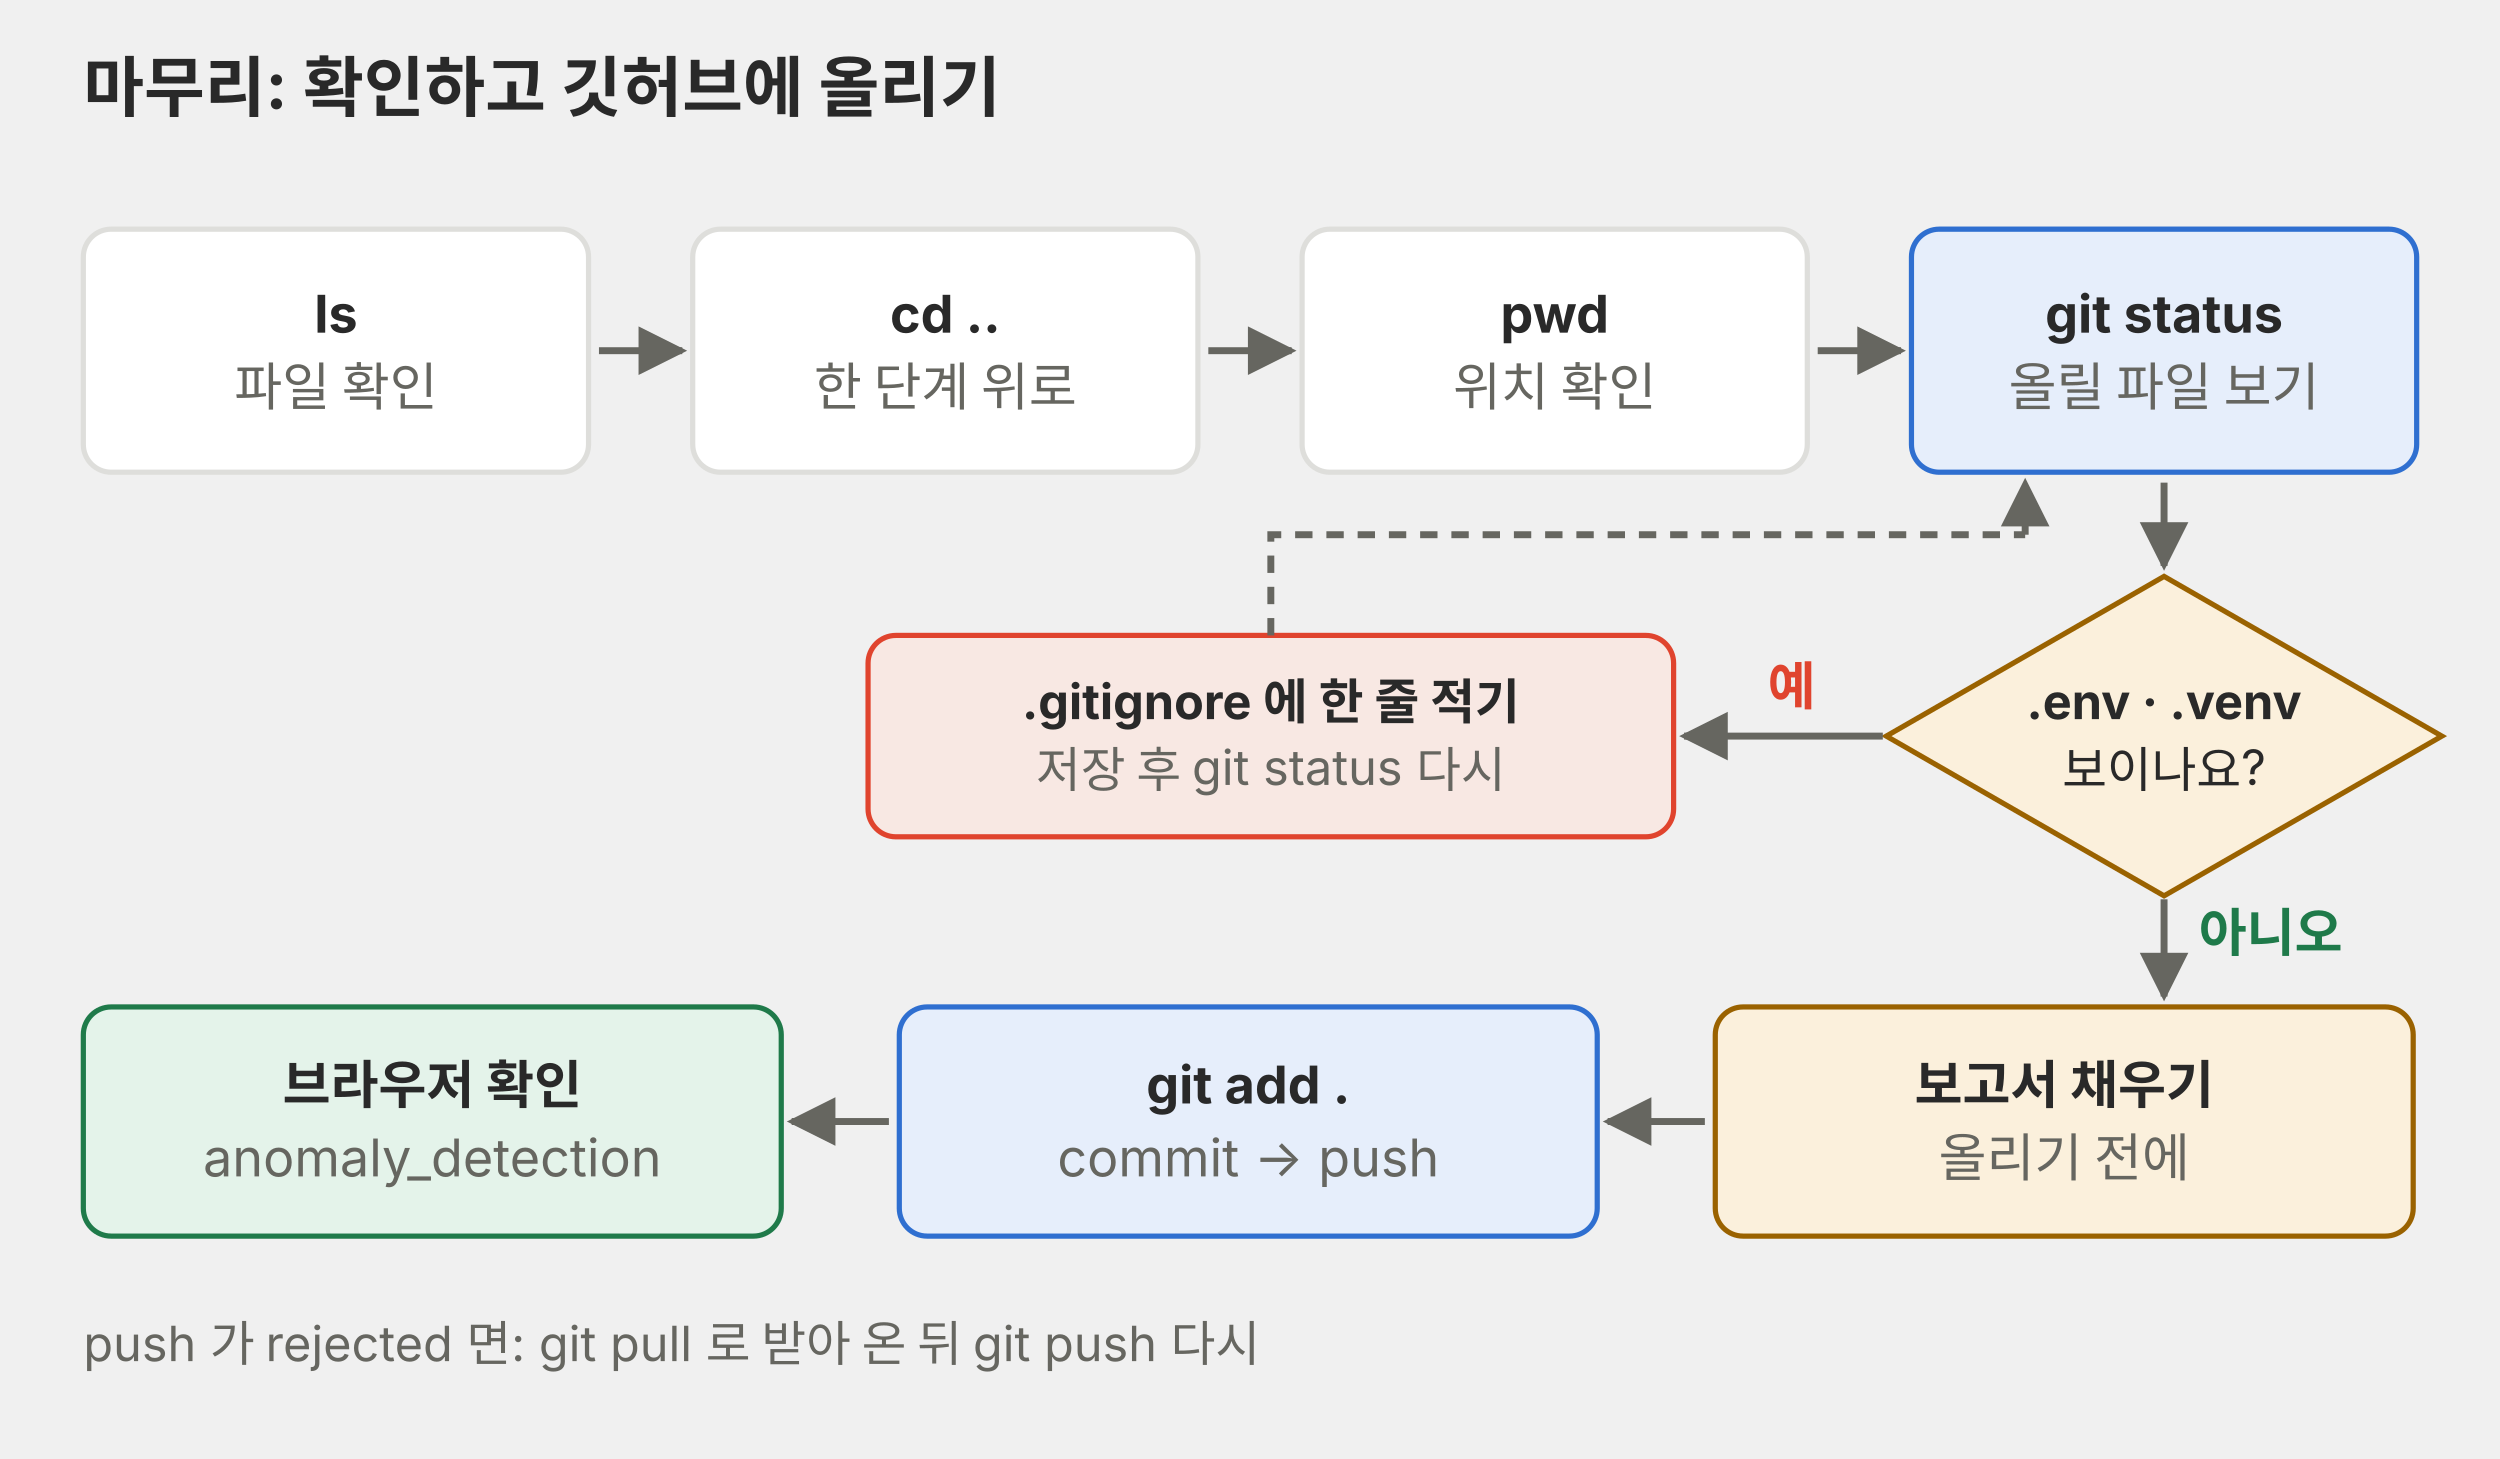
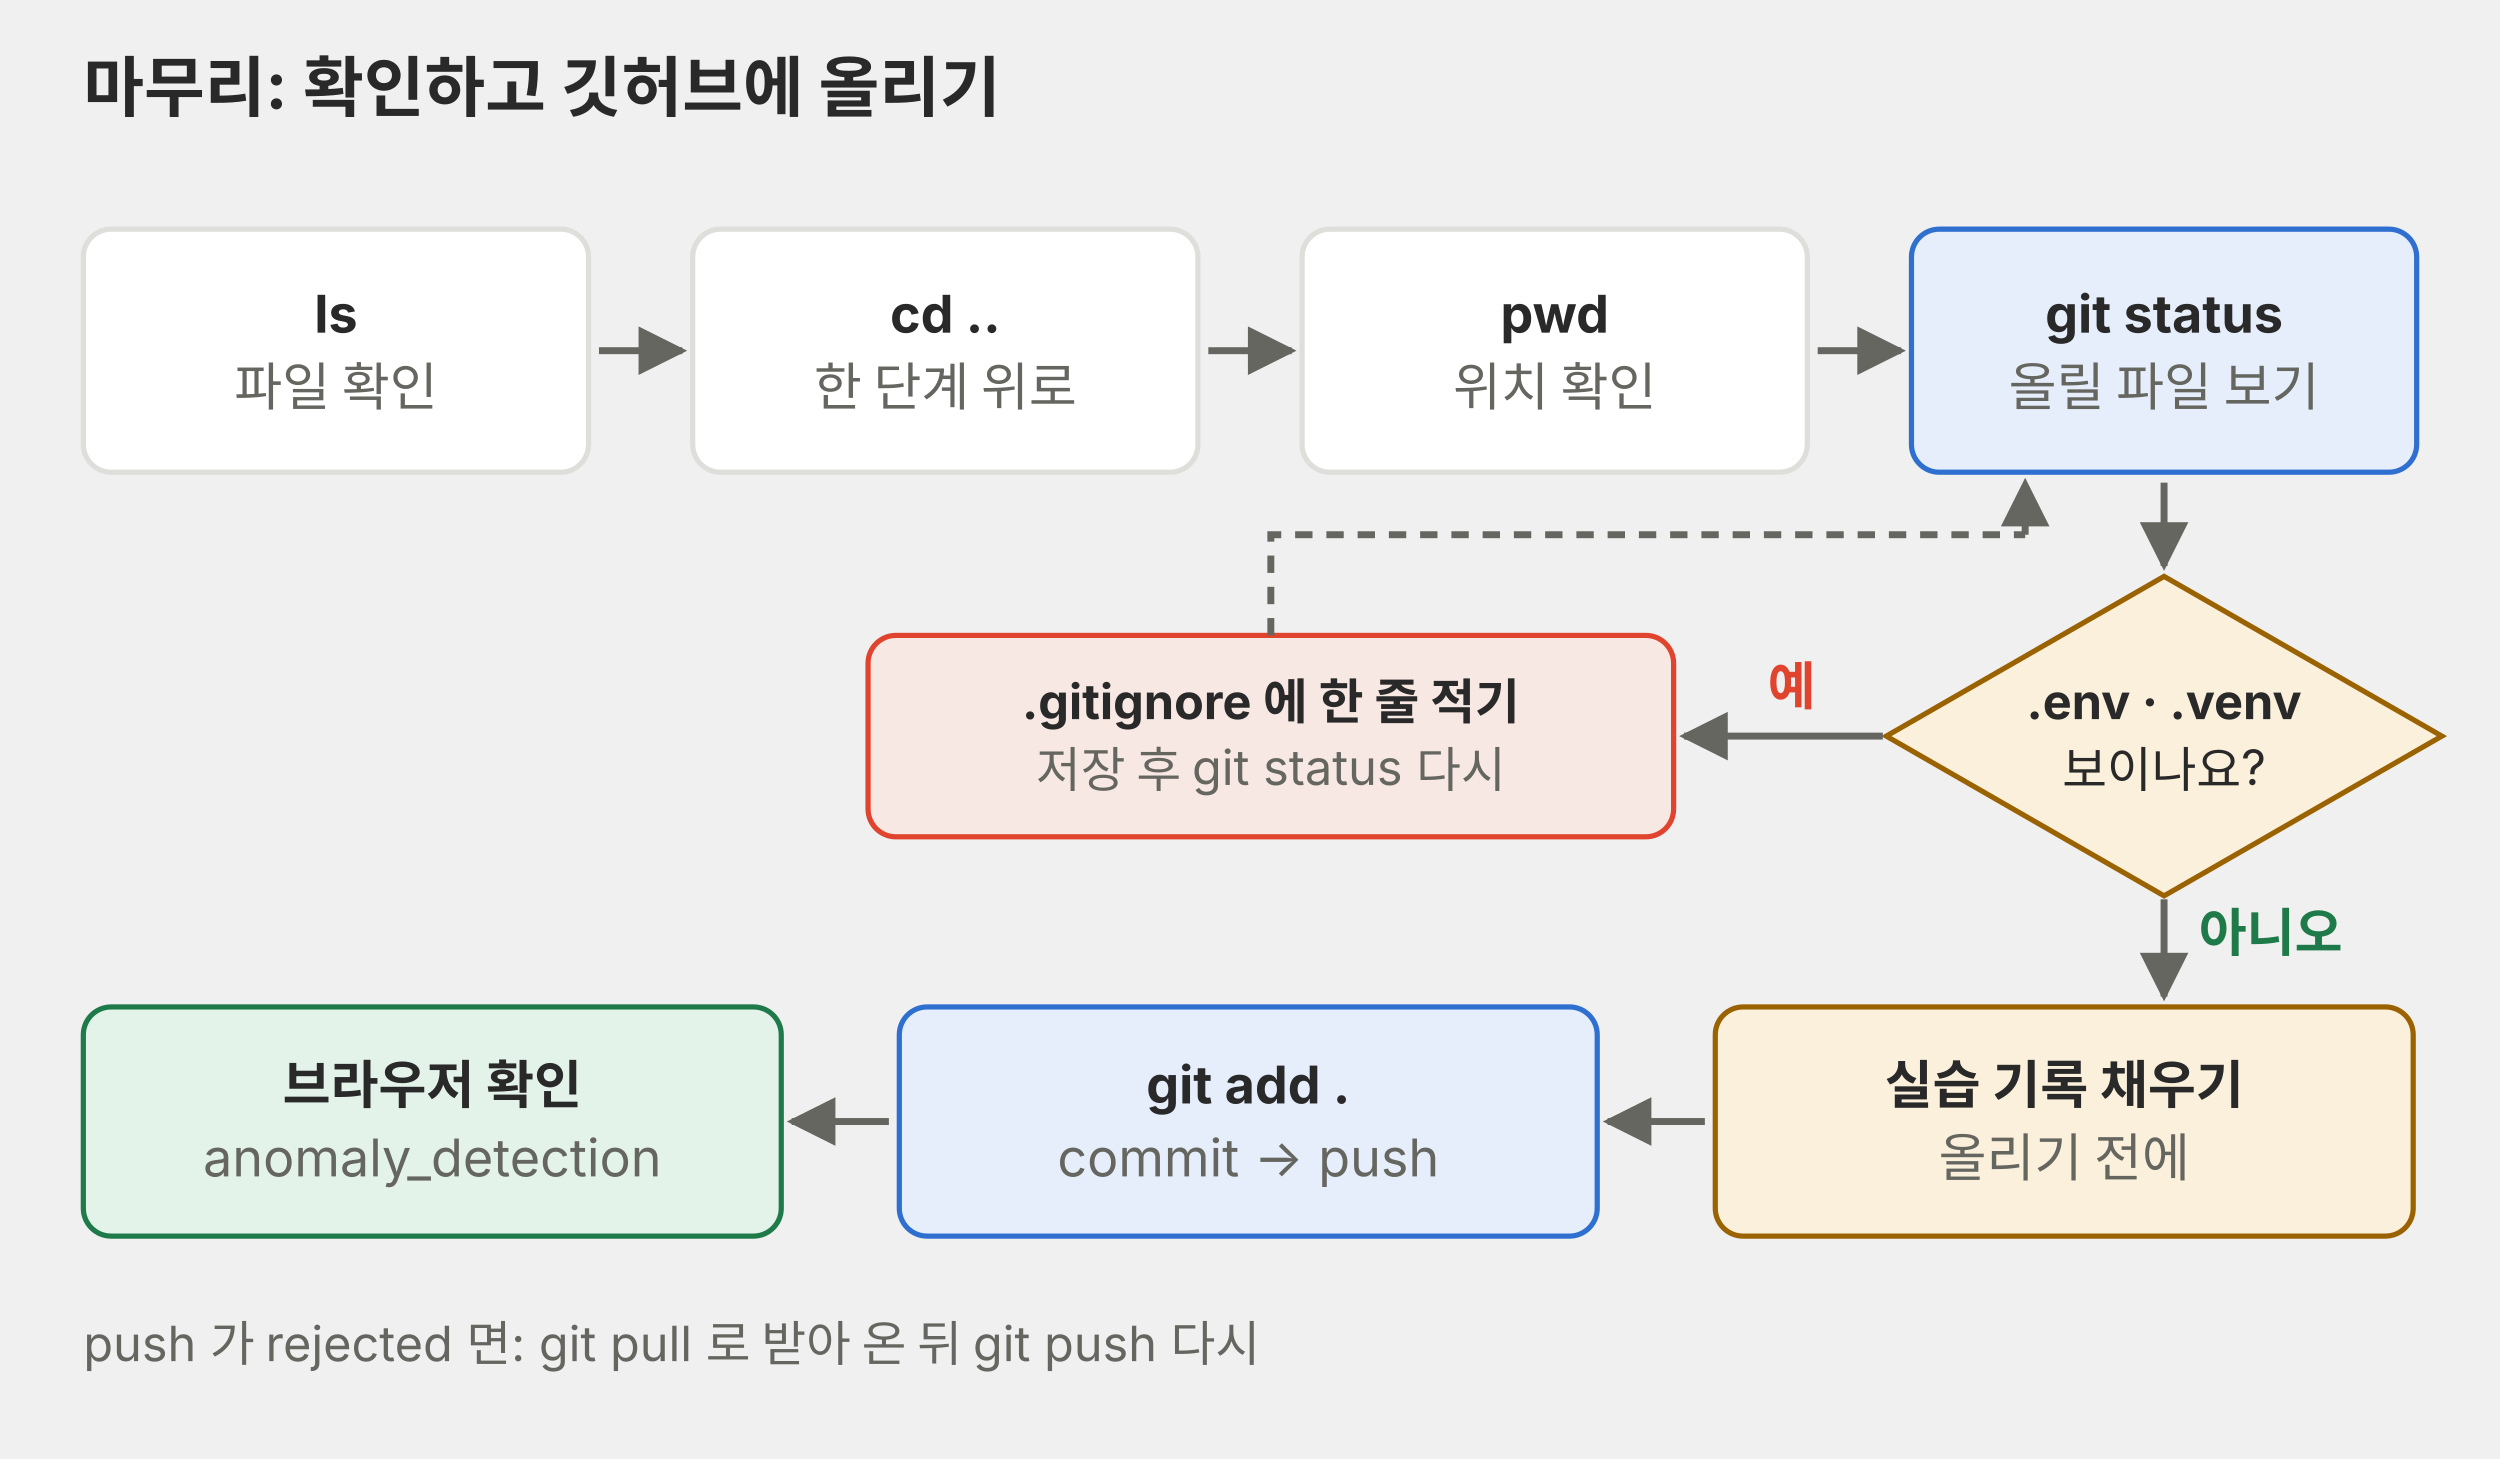
<svg xmlns="http://www.w3.org/2000/svg" viewBox="0 0 720 420" role="img" font-family="Pretendard, 'Noto Sans KR', -apple-system, 'Segoe UI', sans-serif">
  <defs>
    <marker id="a-0303-p07" viewBox="0 0 10 10" refX="9" refY="5" markerWidth="7" markerHeight="7" orient="auto-start-reverse">
      <path d="M0,0 L10,5 L0,10 z" fill="#666660" />
    </marker>
  </defs>
  <text x="24" y="32" font-size="19" fill="#292929" text-anchor="start" font-weight="700">마무리: 확인하고 깃허브에 올리기</text>
  <rect x="24" y="66" width="145.5" height="70" rx="8" fill="#ffffff" stroke="#dededb" stroke-width="1.5" />
  <text x="96.75" y="95.8" font-size="15" fill="#292929" text-anchor="middle" font-weight="700">ls</text>
  <text x="96.75" y="116.8" font-size="15" fill="#666660" text-anchor="middle">파일 확인</text>
  <line x1="172.5" y1="101.0" x2="196.5" y2="101.0" stroke="#666660" stroke-width="2" marker-end="url(#a-0303-p07)" />
  <rect x="199.5" y="66" width="145.5" height="70" rx="8" fill="#ffffff" stroke="#dededb" stroke-width="1.5" />
  <text x="272.25" y="95.8" font-size="15" fill="#292929" text-anchor="middle" font-weight="700">cd ..</text>
  <text x="272.25" y="116.8" font-size="15" fill="#666660" text-anchor="middle">한 단계 위로</text>
  <line x1="348.0" y1="101.0" x2="372.0" y2="101.0" stroke="#666660" stroke-width="2" marker-end="url(#a-0303-p07)" />
  <rect x="375.0" y="66" width="145.5" height="70" rx="8" fill="#ffffff" stroke="#dededb" stroke-width="1.5" />
  <text x="447.75" y="95.8" font-size="15" fill="#292929" text-anchor="middle" font-weight="700">pwd</text>
  <text x="447.75" y="116.8" font-size="15" fill="#666660" text-anchor="middle">위치 확인</text>
  <line x1="523.5" y1="101.0" x2="547.5" y2="101.0" stroke="#666660" stroke-width="2" marker-end="url(#a-0303-p07)" />
  <rect x="550.5" y="66" width="145.5" height="70" rx="8" fill="#e6eefb" stroke="#2f6fd0" stroke-width="1.5" />
  <text x="623.25" y="95.8" font-size="15" fill="#292929" text-anchor="middle" font-weight="700">git status</text>
  <text x="623.25" y="116.8" font-size="15" fill="#666660" text-anchor="middle">올릴 파일 보기</text>
  <line x1="623.25" y1="139" x2="623.25" y2="163" stroke="#666660" stroke-width="2" marker-end="url(#a-0303-p07)" />
  <polygon points="623.25,166.0 703.25,212 623.25,258.0 543.25,212" fill="#fbf0dc" stroke="#9a6200" stroke-width="1.5" />
  <text x="623.25" y="207.1" font-size="14" fill="#292929" text-anchor="middle" font-weight="700">.env · .venv</text>
  <text x="623.25" y="226.7" font-size="14" fill="#292929" text-anchor="middle">보이나요?</text>
  <line x1="542.25" y1="212" x2="485" y2="212" stroke="#666660" stroke-width="2" marker-end="url(#a-0303-p07)" />
  <text x="516" y="203" font-size="15" fill="#e0442e" text-anchor="middle" font-weight="700">예</text>
  <rect x="250" y="183" width="232" height="58" rx="8" fill="#f8e8e3" stroke="#e0442e" stroke-width="1.5" />
  <text x="366.0" y="207.1" font-size="14" fill="#292929" text-anchor="middle" font-weight="700">.gitignore 에 한 줄 적기</text>
  <text x="366.0" y="226.7" font-size="14" fill="#666660" text-anchor="middle">저장 후 git status 다시</text>
  <path d="M366,183 L366,154 L583.25,154" fill="none" stroke="#666660" stroke-width="2" stroke-dasharray="5 4" />
  <line x1="583.25" y1="154" x2="583.25" y2="139" stroke="#666660" stroke-width="2" stroke-dasharray="5 4" marker-end="url(#a-0303-p07)" />
  <line x1="623.25" y1="259" x2="623.25" y2="287" stroke="#666660" stroke-width="2" marker-end="url(#a-0303-p07)" />
  <text x="633.25" y="274" font-size="15" fill="#1f7a4a" text-anchor="start" font-weight="700">아니오</text>
  <rect x="24" y="290" width="201" height="66" rx="8" fill="#e4f3ea" stroke="#1f7a4a" stroke-width="1.5" />
  <text x="124.5" y="317.8" font-size="15" fill="#292929" text-anchor="middle" font-weight="700">브라우저 확인</text>
  <text x="124.5" y="338.8" font-size="15" fill="#666660" text-anchor="middle">anomaly_detection</text>
  <rect x="259" y="290" width="201" height="66" rx="8" fill="#e6eefb" stroke="#2f6fd0" stroke-width="1.5" />
  <text x="359.5" y="317.8" font-size="15" fill="#292929" text-anchor="middle" font-weight="700">git add .</text>
  <text x="359.5" y="338.8" font-size="15" fill="#666660" text-anchor="middle">commit → push</text>
  <line x1="256" y1="323" x2="228" y2="323" stroke="#666660" stroke-width="2" marker-end="url(#a-0303-p07)" />
  <rect x="494" y="290" width="201" height="66" rx="8" fill="#fbf0dc" stroke="#9a6200" stroke-width="1.5" />
-   <text x="594.5" y="317.8" font-size="15" fill="#292929" text-anchor="middle" font-weight="700">보고서 채우기</text>
+   <text x="594.5" y="317.8" font-size="15" fill="#292929" text-anchor="middle" font-weight="700">실습 기록 채우기</text>
  <text x="594.5" y="338.8" font-size="15" fill="#666660" text-anchor="middle">올리기 전에</text>
  <line x1="491" y1="323" x2="463" y2="323" stroke="#666660" stroke-width="2" marker-end="url(#a-0303-p07)" />
  <text x="24" y="392" font-size="14" fill="#666660" text-anchor="start">push 가 rejected 면: git pull 로 받아 온 뒤 git push 다시</text>
</svg>
